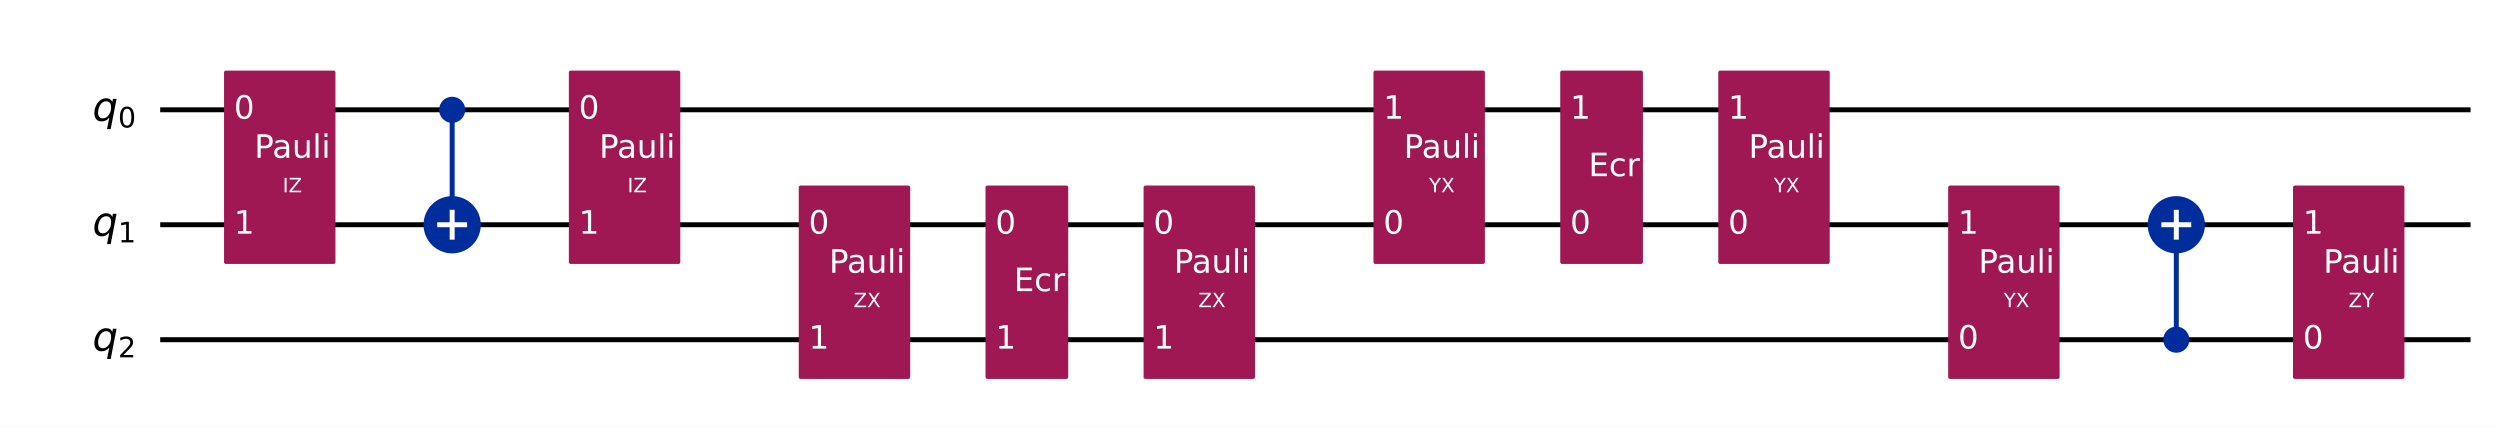
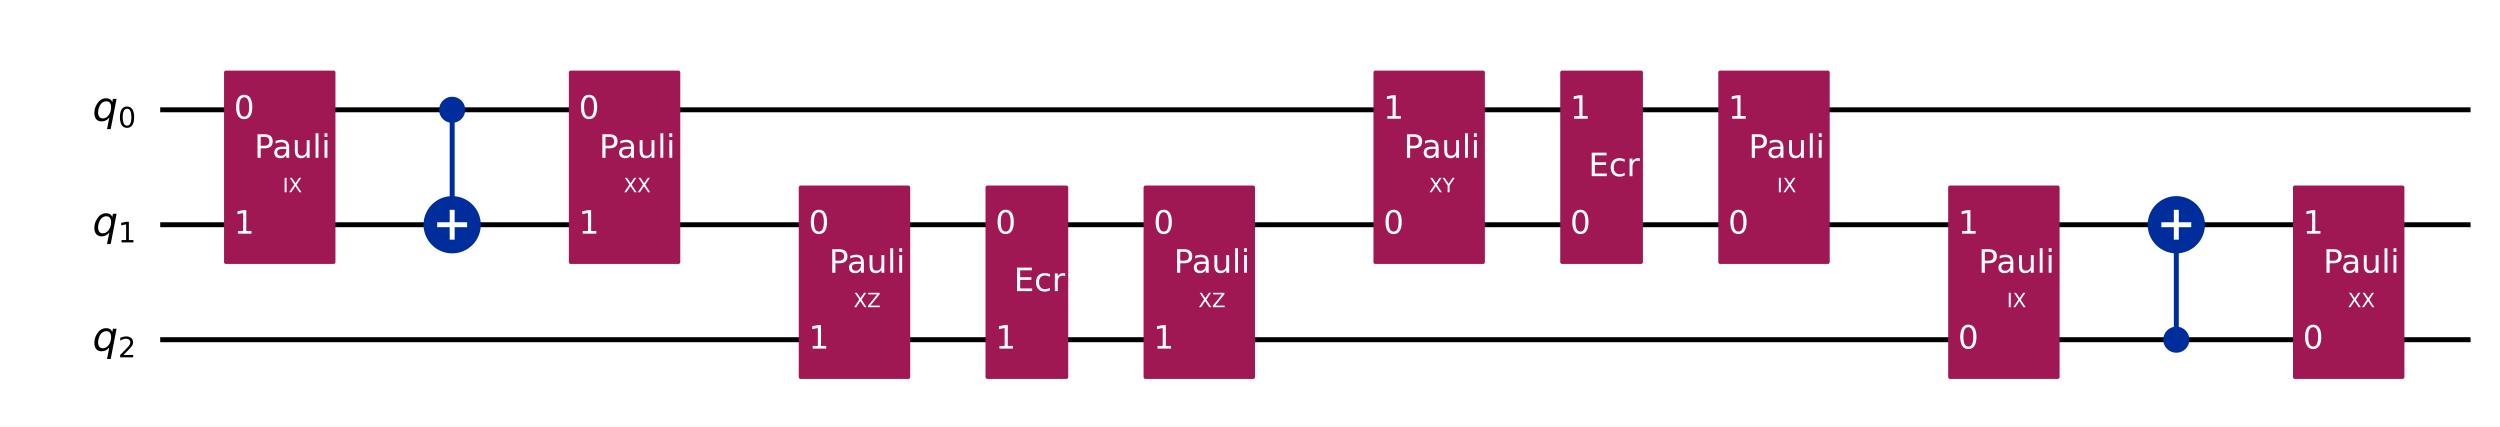
<svg xmlns="http://www.w3.org/2000/svg" xmlns:xlink="http://www.w3.org/1999/xlink" width="1008.2pt" height="172pt" version="1.1" viewBox="0 0 1008.2 172">
  <defs>
    <style type="text/css">*{stroke-linejoin: round; stroke-linecap: butt}</style>
  </defs>
  <path d="m0 172h1008.2v-172h-1008.2z" fill="#ffffff" />
  <path d="m64.609 44.283h931.72" clip-path="url(#851752f9d54)" fill="none" stroke="#000000" stroke-linecap="square" stroke-width="2" />
  <path d="m64.609 90.637h931.72" clip-path="url(#851752f9d54)" fill="none" stroke="#000000" stroke-linecap="square" stroke-width="2" />
  <path d="m64.609 136.99h931.72" clip-path="url(#851752f9d54)" fill="none" stroke="#000000" stroke-linecap="square" stroke-width="2" />
  <path d="m59.974 21.106h-1158.8v185.42h1158.8z" clip-path="url(#851752f9d54)" fill="#ffffff" stroke="#ffffff" stroke-width="1.5" />
  <path d="m182.35 90.637v-46.354" clip-path="url(#851752f9d54)" fill="none" stroke="#002d9c" stroke-linecap="square" stroke-width="2" />
  <path d="m877.66 136.99v-46.354" clip-path="url(#851752f9d54)" fill="none" stroke="#002d9c" stroke-linecap="square" stroke-width="2" />
  <path d="m91.101 105.7h43.434v-76.484h-43.434z" clip-path="url(#851752f9d54)" fill="#9f1853" stroke="#9f1853" stroke-width="1.5" />
  <path d="m182.35 48.803c1.199 0 2.348-0.476 3.196-1.324 0.848-0.848 1.324-1.997 1.324-3.196 0-1.199-0.476-2.348-1.324-3.196-0.848-0.848-1.997-1.324-3.196-1.324s-2.348 0.476-3.196 1.324c-0.848 0.848-1.324 1.997-1.324 3.196 0 1.199 0.476 2.348 1.324 3.196 0.848 0.848 1.997 1.324 3.196 1.324z" clip-path="url(#851752f9d54)" fill="#002d9c" stroke="#002d9c" stroke-width="1.5" />
  <path d="m182.35 101.18c2.797 0 5.479-1.111 7.457-3.089 1.978-1.978 3.089-4.66 3.089-7.457 0-2.797-1.111-5.479-3.089-7.457-1.978-1.978-4.66-3.089-7.457-3.089-2.797 0-5.479 1.111-7.457 3.089-1.978 1.978-3.089 4.66-3.089 7.457 0 2.797 1.111 5.479 3.089 7.457 1.978 1.978 4.66 3.089 7.457 3.089z" clip-path="url(#851752f9d54)" fill="#002d9c" stroke="#002d9c" stroke-width="2" />
  <path d="m230.16 105.7h43.434v-76.484h-43.434z" clip-path="url(#851752f9d54)" fill="#9f1853" stroke="#9f1853" stroke-width="1.5" />
  <path d="m322.87 152.06h43.434v-76.484h-43.434z" clip-path="url(#851752f9d54)" fill="#9f1853" stroke="#9f1853" stroke-width="1.5" />
  <path d="m398.19 152.06h31.85v-76.484h-31.85z" clip-path="url(#851752f9d54)" fill="#9f1853" stroke="#9f1853" stroke-width="1.5" />
  <path d="m461.93 152.06h43.434v-76.484h-43.434z" clip-path="url(#851752f9d54)" fill="#9f1853" stroke="#9f1853" stroke-width="1.5" />
  <path d="m554.64 105.7h43.434v-76.484h-43.434z" clip-path="url(#851752f9d54)" fill="#9f1853" stroke="#9f1853" stroke-width="1.5" />
  <path d="m629.96 105.7h31.85v-76.484h-31.85z" clip-path="url(#851752f9d54)" fill="#9f1853" stroke="#9f1853" stroke-width="1.5" />
  <path d="m693.7 105.7h43.434v-76.484h-43.434z" clip-path="url(#851752f9d54)" fill="#9f1853" stroke="#9f1853" stroke-width="1.5" />
  <path d="m786.41 152.06h43.434v-76.484h-43.434z" clip-path="url(#851752f9d54)" fill="#9f1853" stroke="#9f1853" stroke-width="1.5" />
  <path d="m877.66 141.51c1.199 0 2.348-0.476 3.196-1.324 0.848-0.848 1.324-1.997 1.324-3.196 0-1.199-0.476-2.348-1.324-3.196-0.848-0.848-1.997-1.324-3.196-1.324-1.199 0-2.348 0.476-3.196 1.324-0.848 0.848-1.324 1.997-1.324 3.196 0 1.199 0.476 2.348 1.324 3.196s1.997 1.324 3.196 1.324z" clip-path="url(#851752f9d54)" fill="#002d9c" stroke="#002d9c" stroke-width="1.5" />
  <path d="m877.66 101.18c2.797 0 5.479-1.111 7.457-3.089 1.978-1.978 3.089-4.66 3.089-7.457 0-2.797-1.111-5.479-3.089-7.457-1.978-1.978-4.66-3.089-7.457-3.089-2.797 0-5.479 1.111-7.457 3.089-1.978 1.978-3.089 4.66-3.089 7.457 0 2.797 1.111 5.479 3.089 7.457 1.978 1.978 4.66 3.089 7.457 3.089z" clip-path="url(#851752f9d54)" fill="#002d9c" stroke="#002d9c" stroke-width="2" />
  <path d="m925.47 152.06h43.434v-76.484h-43.434z" clip-path="url(#851752f9d54)" fill="#9f1853" stroke="#9f1853" stroke-width="1.5" />
  <path d="m182.35 96.663v-12.052" clip-path="url(#851752f9d54)" fill="none" stroke="#ffffff" stroke-linecap="square" stroke-width="2" />
  <path d="m176.32 90.637h12.052" clip-path="url(#851752f9d54)" fill="none" stroke="#ffffff" stroke-linecap="square" stroke-width="2" />
  <path d="m877.66 96.663v-12.052" clip-path="url(#851752f9d54)" fill="none" stroke="#ffffff" stroke-linecap="square" stroke-width="2" />
  <path d="m871.63 90.637h12.052" clip-path="url(#851752f9d54)" fill="none" stroke="#ffffff" stroke-linecap="square" stroke-width="2" />
  <g clip-path="url(#851752f9d54)">
    <g transform="translate(37.301 48.734) scale(.1625 -.1625)">
      <defs>
        <path id="DejaVuSans-Oblique-71" transform="scale(.015625)" d="m2669 525q-231-303-546-460-314-156-695-156-531 0-833 358-301 358-301 986 0 506 186 978t533 847q225 244 517 375t614 131q387 0 637-153t363-462l100 525h578l-934-4813h-579l360 1844zm-1778 813q0-463 193-705 194-242 560-242 544 0 928 520t384 1264q0 450-199 689-198 239-569 239-272 0-504-127-231-126-403-370-181-256-286-600-104-343-104-668z" />
        <path id="DejaVuSans-30" transform="scale(.015625)" d="m2034 4250q-487 0-733-480-245-479-245-1442 0-959 245-1439 246-480 733-480 491 0 736 480 246 480 246 1439 0 963-246 1442-245 480-736 480zm0 500q785 0 1199-621 414-620 414-1801 0-1178-414-1799-414-620-1199-620-784 0-1198 620-414 621-414 1799 0 1181 414 1801 414 621 1198 621z" />
      </defs>
      <use xlink:href="#DejaVuSans-Oblique-71" />
      <use transform="translate(63.477 -16.406) scale(.7)" xlink:href="#DejaVuSans-30" />
    </g>
  </g>
  <g clip-path="url(#851752f9d54)">
    <g transform="translate(37.301 95.088) scale(.1625 -.1625)">
      <defs>
        <path id="DejaVuSans-31" transform="scale(.015625)" d="m794 531h1031v3560l-1122-225v575l1116 225h631v-4135h1031v-531h-2687v531z" />
      </defs>
      <use xlink:href="#DejaVuSans-Oblique-71" />
      <use transform="translate(63.477 -16.406) scale(.7)" xlink:href="#DejaVuSans-31" />
    </g>
  </g>
  <g clip-path="url(#851752f9d54)">
    <g transform="translate(37.301 141.44) scale(.1625 -.1625)">
      <defs>
        <path id="DejaVuSans-32" transform="scale(.015625)" d="m1228 531h2203v-531h-2962v531q359 372 979 998 621 627 780 809 303 340 423 576 121 236 121 464 0 372-261 606-261 235-680 235-297 0-627-103-329-103-704-313v638q381 153 712 231 332 78 607 78 725 0 1156-363 431-362 431-968 0-288-108-546-107-257-392-607-78-91-497-524-418-433-1181-1211z" />
      </defs>
      <use xlink:href="#DejaVuSans-Oblique-71" />
      <use transform="translate(63.477 -16.406) scale(.7)" xlink:href="#DejaVuSans-32" />
    </g>
  </g>
  <g clip-path="url(#851752f9d54)">
    <g transform="translate(94.345 47.87) scale(.13 -.13)" fill="#ffffff">
      <use xlink:href="#DejaVuSans-30" />
    </g>
  </g>
  <g clip-path="url(#851752f9d54)">
    <g transform="translate(94.345 94.224) scale(.13 -.13)" fill="#ffffff">
      <use xlink:href="#DejaVuSans-31" />
    </g>
  </g>
  <g clip-path="url(#851752f9d54)">
    <g transform="translate(114 77.548) scale(.08 -.08)" fill="#ffffff">
      <defs>
        <path id="DejaVuSans-49" transform="scale(.015625)" d="m628 4666h631v-4666h-631v4666z" />
-         <path id="DejaVuSans-5a" transform="scale(.015625)" d="m359 4666h3666v-482l-2950-3653h3022v-531h-3809v481l2950 3653h-2879v532z" />
+         <path id="DejaVuSans-58" transform="scale(.015625)" d="m403 4666h678l1160-1735 1165 1735h678l-1500-2241 1600-2425h-678l-1312 1984-1322-1984h-681l1665 2491-1453 2175z" />
      </defs>
      <use xlink:href="#DejaVuSans-49" />
-       <use transform="translate(29.492)" xlink:href="#DejaVuSans-5a" />
+       <use transform="translate(29.492)" xlink:href="#DejaVuSans-58" />
    </g>
  </g>
  <g clip-path="url(#851752f9d54)">
    <g transform="translate(102.58 63.631) scale(.13 -.13)" fill="#ffffff">
      <defs>
        <path id="DejaVuSans-50" transform="scale(.015625)" d="m1259 4147v-1753h794q441 0 681 228 241 228 241 650 0 419-241 647-240 228-681 228h-794zm-631 519h1425q785 0 1186-355 402-355 402-1039 0-691-402-1044-401-353-1186-353h-794v-1875h-631v4666z" />
        <path id="DejaVuSans-61" transform="scale(.015625)" d="m2194 1759q-697 0-966-159t-269-544q0-306 202-486 202-179 548-179 479 0 768 339t289 901v128h-572zm1147 238v-1997h-575v531q-197-318-491-470t-719-152q-537 0-855 302-317 302-317 808 0 590 395 890 396 300 1180 300h807v57q0 397-261 614t-733 217q-300 0-585-72-284-72-546-216v532q315 122 612 182 297 61 578 61 760 0 1135-394 375-393 375-1193z" />
        <path id="DejaVuSans-75" transform="scale(.015625)" d="m544 1381v2119h575v-2097q0-497 193-746 194-248 582-248 465 0 735 297 271 297 271 810v1984h575v-3500h-575v538q-209-319-486-474-276-155-642-155-603 0-916 375-312 375-312 1097zm1447 2203z" />
        <path id="DejaVuSans-6c" transform="scale(.015625)" d="m603 4863h575v-4863h-575v4863z" />
        <path id="DejaVuSans-69" transform="scale(.015625)" d="m603 3500h575v-3500h-575v3500zm0 1363h575v-729h-575v729z" />
      </defs>
      <use xlink:href="#DejaVuSans-50" />
      <use transform="translate(55.803)" xlink:href="#DejaVuSans-61" />
      <use transform="translate(117.08)" xlink:href="#DejaVuSans-75" />
      <use transform="translate(180.46)" xlink:href="#DejaVuSans-6c" />
      <use transform="translate(208.24)" xlink:href="#DejaVuSans-69" />
    </g>
  </g>
  <g clip-path="url(#851752f9d54)">
    <g transform="translate(233.41 47.87) scale(.13 -.13)" fill="#ffffff">
      <use xlink:href="#DejaVuSans-30" />
    </g>
  </g>
  <g clip-path="url(#851752f9d54)">
    <g transform="translate(233.41 94.224) scale(.13 -.13)" fill="#ffffff">
      <use xlink:href="#DejaVuSans-31" />
    </g>
  </g>
  <g clip-path="url(#851752f9d54)">
-     <g transform="translate(253.06 77.548) scale(.08 -.08)" fill="#ffffff">
-       <use xlink:href="#DejaVuSans-49" />
-       <use transform="translate(29.492)" xlink:href="#DejaVuSans-5a" />
+     <g transform="translate(251.5 77.548) scale(.08 -.08)" fill="#ffffff">
+       <use xlink:href="#DejaVuSans-58" />
+       <use transform="translate(68.506)" xlink:href="#DejaVuSans-58" />
    </g>
  </g>
  <g clip-path="url(#851752f9d54)">
    <g transform="translate(241.64 63.631) scale(.13 -.13)" fill="#ffffff">
      <use xlink:href="#DejaVuSans-50" />
      <use transform="translate(55.803)" xlink:href="#DejaVuSans-61" />
      <use transform="translate(117.08)" xlink:href="#DejaVuSans-75" />
      <use transform="translate(180.46)" xlink:href="#DejaVuSans-6c" />
      <use transform="translate(208.24)" xlink:href="#DejaVuSans-69" />
    </g>
  </g>
  <g clip-path="url(#851752f9d54)">
    <g transform="translate(326.12 94.224) scale(.13 -.13)" fill="#ffffff">
      <use xlink:href="#DejaVuSans-30" />
    </g>
  </g>
  <g clip-path="url(#851752f9d54)">
    <g transform="translate(326.12 140.58) scale(.13 -.13)" fill="#ffffff">
      <use xlink:href="#DejaVuSans-31" />
    </g>
  </g>
  <g clip-path="url(#851752f9d54)">
    <g transform="translate(344.21 123.9) scale(.08 -.08)" fill="#ffffff">
      <defs>
-         <path id="DejaVuSans-58" transform="scale(.015625)" d="m403 4666h678l1160-1735 1165 1735h678l-1500-2241 1600-2425h-678l-1312 1984-1322-1984h-681l1665 2491-1453 2175z" />
-       </defs>
-       <use xlink:href="#DejaVuSans-5a" />
-       <use transform="translate(68.506)" xlink:href="#DejaVuSans-58" />
+         <path id="DejaVuSans-5a" transform="scale(.015625)" d="m359 4666h3666v-482l-2950-3653h3022v-531h-3809v481l2950 3653h-2879v532z" />
+       </defs>
+       <use xlink:href="#DejaVuSans-58" />
+       <use transform="translate(68.506)" xlink:href="#DejaVuSans-5a" />
    </g>
  </g>
  <g clip-path="url(#851752f9d54)">
    <g transform="translate(334.35 109.98) scale(.13 -.13)" fill="#ffffff">
      <use xlink:href="#DejaVuSans-50" />
      <use transform="translate(55.803)" xlink:href="#DejaVuSans-61" />
      <use transform="translate(117.08)" xlink:href="#DejaVuSans-75" />
      <use transform="translate(180.46)" xlink:href="#DejaVuSans-6c" />
      <use transform="translate(208.24)" xlink:href="#DejaVuSans-69" />
    </g>
  </g>
  <g clip-path="url(#851752f9d54)">
    <g transform="translate(401.44 94.224) scale(.13 -.13)" fill="#ffffff">
      <use xlink:href="#DejaVuSans-30" />
    </g>
  </g>
  <g clip-path="url(#851752f9d54)">
    <g transform="translate(401.44 140.58) scale(.13 -.13)" fill="#ffffff">
      <use xlink:href="#DejaVuSans-31" />
    </g>
  </g>
  <g clip-path="url(#851752f9d54)">
    <g transform="translate(408.86 117.4) scale(.13 -.13)" fill="#ffffff">
      <defs>
        <path id="DejaVuSans-45" transform="scale(.015625)" d="m628 4666h2950v-532h-2319v-1381h2222v-531h-2222v-1691h2375v-531h-3006v4666z" />
        <path id="DejaVuSans-63" transform="scale(.015625)" d="m3122 3366v-538q-244 135-489 202t-495 67q-560 0-870-355-309-354-309-995t309-996q310-354 870-354 250 0 495 67t489 202v-532q-241-112-499-168-257-57-548-57-791 0-1257 497-465 497-465 1341 0 856 470 1346 471 491 1290 491 265 0 518-55 253-54 491-163z" />
        <path id="DejaVuSans-72" transform="scale(.015625)" d="m2631 2963q-97 56-211 82-114 27-251 27-488 0-749-317t-261-911v-1844h-578v3500h578v-544q182 319 472 473 291 155 707 155 59 0 131-8 72-7 159-23l3-590z" />
      </defs>
      <use xlink:href="#DejaVuSans-45" />
      <use transform="translate(63.184)" xlink:href="#DejaVuSans-63" />
      <use transform="translate(118.16)" xlink:href="#DejaVuSans-72" />
    </g>
  </g>
  <g clip-path="url(#851752f9d54)">
    <g transform="translate(465.18 94.224) scale(.13 -.13)" fill="#ffffff">
      <use xlink:href="#DejaVuSans-30" />
    </g>
  </g>
  <g clip-path="url(#851752f9d54)">
    <g transform="translate(465.18 140.58) scale(.13 -.13)" fill="#ffffff">
      <use xlink:href="#DejaVuSans-31" />
    </g>
  </g>
  <g clip-path="url(#851752f9d54)">
    <g transform="translate(483.27 123.9) scale(.08 -.08)" fill="#ffffff">
-       <use xlink:href="#DejaVuSans-5a" />
-       <use transform="translate(68.506)" xlink:href="#DejaVuSans-58" />
+       <use xlink:href="#DejaVuSans-58" />
+       <use transform="translate(68.506)" xlink:href="#DejaVuSans-5a" />
    </g>
  </g>
  <g clip-path="url(#851752f9d54)">
    <g transform="translate(473.41 109.98) scale(.13 -.13)" fill="#ffffff">
      <use xlink:href="#DejaVuSans-50" />
      <use transform="translate(55.803)" xlink:href="#DejaVuSans-61" />
      <use transform="translate(117.08)" xlink:href="#DejaVuSans-75" />
      <use transform="translate(180.46)" xlink:href="#DejaVuSans-6c" />
      <use transform="translate(208.24)" xlink:href="#DejaVuSans-69" />
    </g>
  </g>
  <g clip-path="url(#851752f9d54)">
    <g transform="translate(557.89 94.224) scale(.13 -.13)" fill="#ffffff">
      <use xlink:href="#DejaVuSans-30" />
    </g>
  </g>
  <g clip-path="url(#851752f9d54)">
    <g transform="translate(557.89 47.87) scale(.13 -.13)" fill="#ffffff">
      <use xlink:href="#DejaVuSans-31" />
    </g>
  </g>
  <g clip-path="url(#851752f9d54)">
    <g transform="translate(576.27 77.548) scale(.08 -.08)" fill="#ffffff">
      <defs>
        <path id="DejaVuSans-59" transform="scale(.015625)" d="m-13 4666h679l1293-1919 1285 1919h678l-1650-2444v-2222h-634v2222l-1651 2444z" />
      </defs>
-       <use xlink:href="#DejaVuSans-59" />
-       <use transform="translate(61.084)" xlink:href="#DejaVuSans-58" />
+       <use xlink:href="#DejaVuSans-58" />
+       <use transform="translate(68.506)" xlink:href="#DejaVuSans-59" />
    </g>
  </g>
  <g clip-path="url(#851752f9d54)">
    <g transform="translate(566.12 63.631) scale(.13 -.13)" fill="#ffffff">
      <use xlink:href="#DejaVuSans-50" />
      <use transform="translate(55.803)" xlink:href="#DejaVuSans-61" />
      <use transform="translate(117.08)" xlink:href="#DejaVuSans-75" />
      <use transform="translate(180.46)" xlink:href="#DejaVuSans-6c" />
      <use transform="translate(208.24)" xlink:href="#DejaVuSans-69" />
    </g>
  </g>
  <g clip-path="url(#851752f9d54)">
    <g transform="translate(633.21 94.224) scale(.13 -.13)" fill="#ffffff">
      <use xlink:href="#DejaVuSans-30" />
    </g>
  </g>
  <g clip-path="url(#851752f9d54)">
    <g transform="translate(633.21 47.87) scale(.13 -.13)" fill="#ffffff">
      <use xlink:href="#DejaVuSans-31" />
    </g>
  </g>
  <g clip-path="url(#851752f9d54)">
    <g transform="translate(640.63 71.047) scale(.13 -.13)" fill="#ffffff">
      <use xlink:href="#DejaVuSans-45" />
      <use transform="translate(63.184)" xlink:href="#DejaVuSans-63" />
      <use transform="translate(118.16)" xlink:href="#DejaVuSans-72" />
    </g>
  </g>
  <g clip-path="url(#851752f9d54)">
    <g transform="translate(696.95 94.224) scale(.13 -.13)" fill="#ffffff">
      <use xlink:href="#DejaVuSans-30" />
    </g>
  </g>
  <g clip-path="url(#851752f9d54)">
    <g transform="translate(696.95 47.87) scale(.13 -.13)" fill="#ffffff">
      <use xlink:href="#DejaVuSans-31" />
    </g>
  </g>
  <g clip-path="url(#851752f9d54)">
-     <g transform="translate(715.34 77.548) scale(.08 -.08)" fill="#ffffff">
-       <use xlink:href="#DejaVuSans-59" />
-       <use transform="translate(61.084)" xlink:href="#DejaVuSans-58" />
+     <g transform="translate(716.6 77.548) scale(.08 -.08)" fill="#ffffff">
+       <use xlink:href="#DejaVuSans-49" />
+       <use transform="translate(29.492)" xlink:href="#DejaVuSans-58" />
    </g>
  </g>
  <g clip-path="url(#851752f9d54)">
    <g transform="translate(705.18 63.631) scale(.13 -.13)" fill="#ffffff">
      <use xlink:href="#DejaVuSans-50" />
      <use transform="translate(55.803)" xlink:href="#DejaVuSans-61" />
      <use transform="translate(117.08)" xlink:href="#DejaVuSans-75" />
      <use transform="translate(180.46)" xlink:href="#DejaVuSans-6c" />
      <use transform="translate(208.24)" xlink:href="#DejaVuSans-69" />
    </g>
  </g>
  <g clip-path="url(#851752f9d54)">
    <g transform="translate(789.66 140.58) scale(.13 -.13)" fill="#ffffff">
      <use xlink:href="#DejaVuSans-30" />
    </g>
  </g>
  <g clip-path="url(#851752f9d54)">
    <g transform="translate(789.66 94.224) scale(.13 -.13)" fill="#ffffff">
      <use xlink:href="#DejaVuSans-31" />
    </g>
  </g>
  <g clip-path="url(#851752f9d54)">
-     <g transform="translate(808.04 123.9) scale(.08 -.08)" fill="#ffffff">
-       <use xlink:href="#DejaVuSans-59" />
-       <use transform="translate(61.084)" xlink:href="#DejaVuSans-58" />
+     <g transform="translate(809.31 123.9) scale(.08 -.08)" fill="#ffffff">
+       <use xlink:href="#DejaVuSans-49" />
+       <use transform="translate(29.492)" xlink:href="#DejaVuSans-58" />
    </g>
  </g>
  <g clip-path="url(#851752f9d54)">
    <g transform="translate(797.89 109.98) scale(.13 -.13)" fill="#ffffff">
      <use xlink:href="#DejaVuSans-50" />
      <use transform="translate(55.803)" xlink:href="#DejaVuSans-61" />
      <use transform="translate(117.08)" xlink:href="#DejaVuSans-75" />
      <use transform="translate(180.46)" xlink:href="#DejaVuSans-6c" />
      <use transform="translate(208.24)" xlink:href="#DejaVuSans-69" />
    </g>
  </g>
  <g clip-path="url(#851752f9d54)">
    <g transform="translate(928.72 140.58) scale(.13 -.13)" fill="#ffffff">
      <use xlink:href="#DejaVuSans-30" />
    </g>
  </g>
  <g clip-path="url(#851752f9d54)">
    <g transform="translate(928.72 94.224) scale(.13 -.13)" fill="#ffffff">
      <use xlink:href="#DejaVuSans-31" />
    </g>
  </g>
  <g clip-path="url(#851752f9d54)">
-     <g transform="translate(947.11 123.9) scale(.08 -.08)" fill="#ffffff">
-       <use xlink:href="#DejaVuSans-5a" />
-       <use transform="translate(68.506)" xlink:href="#DejaVuSans-59" />
+     <g transform="translate(946.81 123.9) scale(.08 -.08)" fill="#ffffff">
+       <use xlink:href="#DejaVuSans-58" />
+       <use transform="translate(68.506)" xlink:href="#DejaVuSans-58" />
    </g>
  </g>
  <g clip-path="url(#851752f9d54)">
    <g transform="translate(936.95 109.98) scale(.13 -.13)" fill="#ffffff">
      <use xlink:href="#DejaVuSans-50" />
      <use transform="translate(55.803)" xlink:href="#DejaVuSans-61" />
      <use transform="translate(117.08)" xlink:href="#DejaVuSans-75" />
      <use transform="translate(180.46)" xlink:href="#DejaVuSans-6c" />
      <use transform="translate(208.24)" xlink:href="#DejaVuSans-69" />
    </g>
  </g>
  <defs>
    <clipPath id="851752f9d54">
      <rect x="7.2" y="7.2" width="993.76" height="157.6" />
    </clipPath>
  </defs>
</svg>
